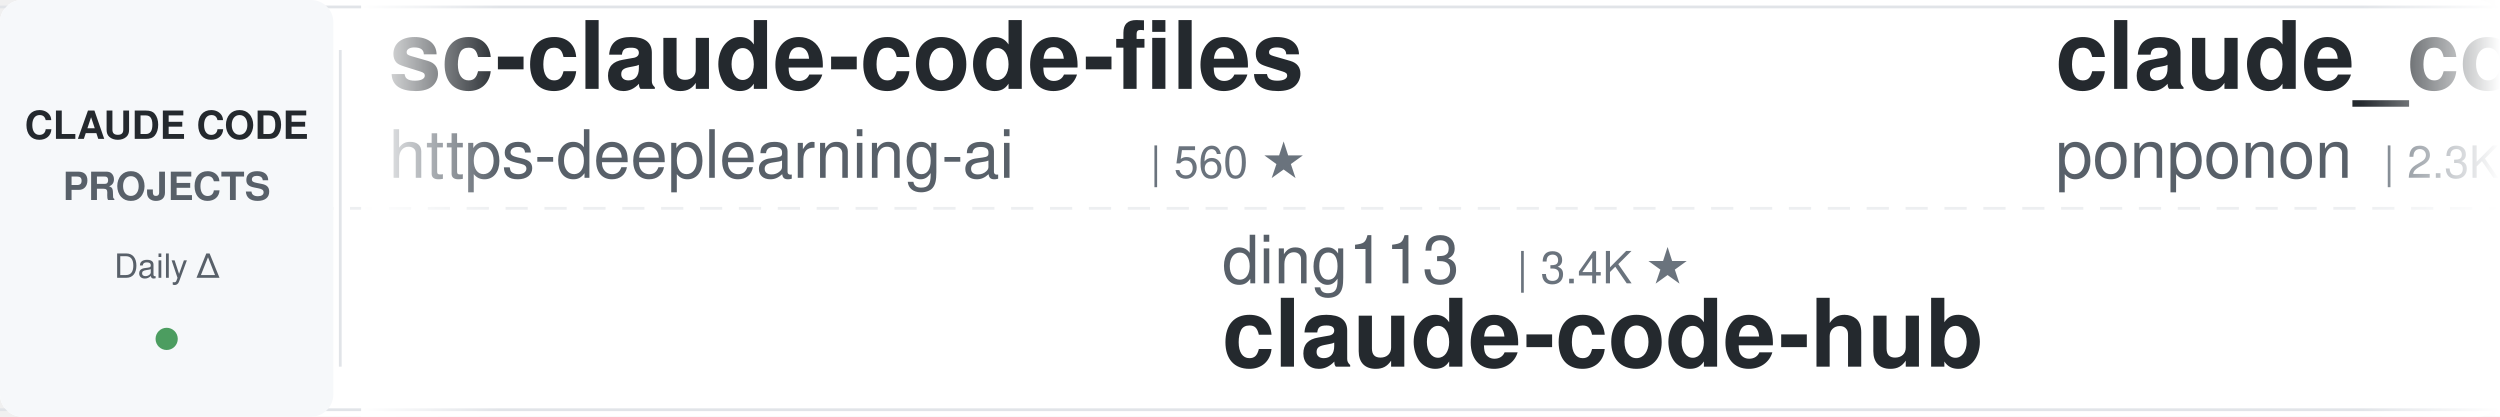
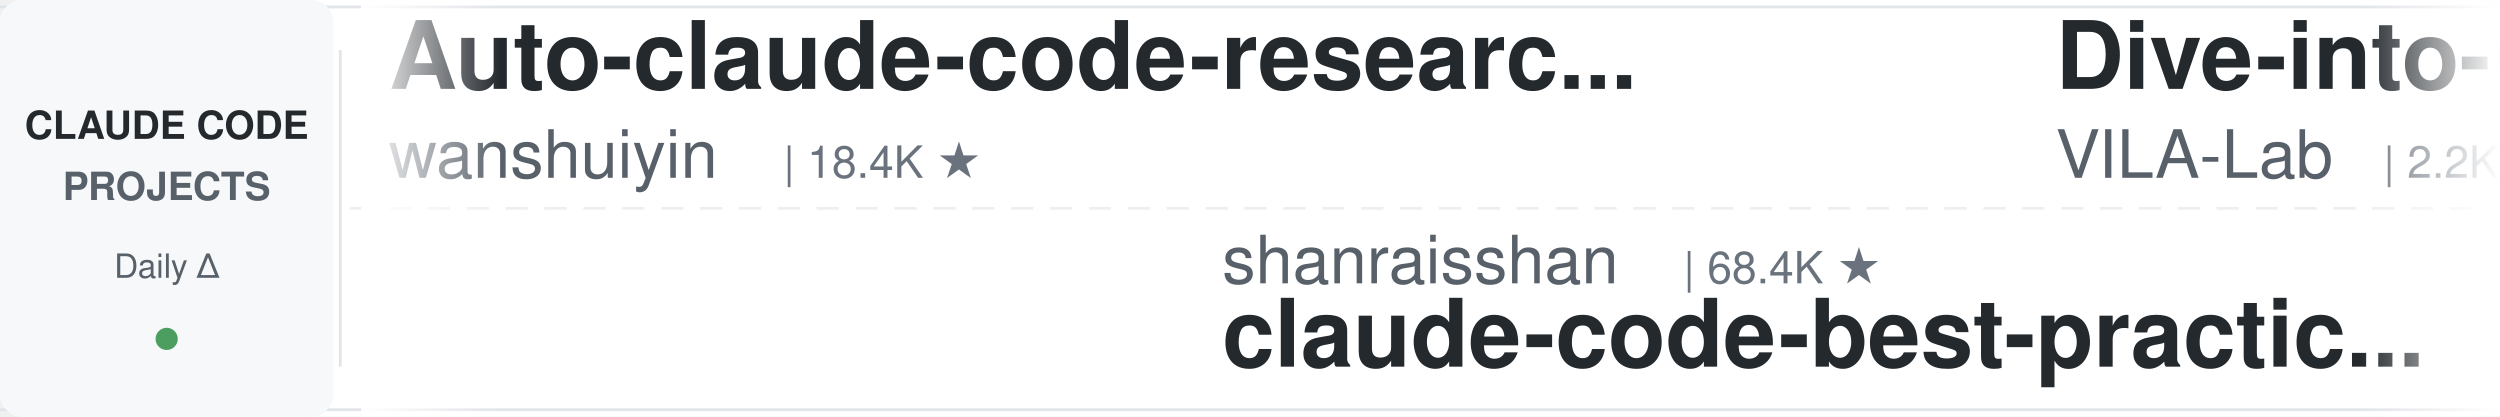
<svg xmlns="http://www.w3.org/2000/svg" width="900" height="150">
  <defs>
    <linearGradient id="leftFade" x1="0%" y1="0%" x2="100%" y2="0%">
      <stop offset="0%" style="stop-color:#ffffff;stop-opacity:1" />
      <stop offset="100%" style="stop-color:#ffffff;stop-opacity:0" />
    </linearGradient>
    <linearGradient id="rightFade" x1="0%" y1="0%" x2="100%" y2="0%">
      <stop offset="0%" style="stop-color:#ffffff;stop-opacity:0" />
      <stop offset="100%" style="stop-color:#ffffff;stop-opacity:1" />
    </linearGradient>
  </defs>
  <rect width="900" height="150" fill="#ffffff" rx="8" />
  <rect x="0" y="2" width="900" height="1" fill="#e1e4e8" />
  <rect x="0" y="147" width="900" height="1" fill="#e1e4e8" />
  <line x1="0" y1="75" x2="900" y2="75" stroke="#e1e4e8" stroke-width="1" stroke-dasharray="8 6" opacity="0.6" />
  <rect x="0" y="0" width="120" height="150" fill="#f6f8fa" rx="8" />
  <text x="60" y="50" font-family="-apple-system, BlinkMacSystemFont, 'Segoe UI', Helvetica, Arial, sans-serif" font-size="14" font-weight="600" fill="#24292e" text-anchor="middle">CLAUDE CODE</text>
  <text x="60" y="72" font-family="-apple-system, BlinkMacSystemFont, 'Segoe UI', Helvetica, Arial, sans-serif" font-size="14" font-weight="600" fill="#586069" text-anchor="middle">PROJECTS</text>
  <text x="60" y="100" font-family="-apple-system, BlinkMacSystemFont, 'Segoe UI', Helvetica, Arial, sans-serif" font-size="12" font-weight="500" fill="#586069" text-anchor="middle">Daily Δ</text>
  <circle cx="60" cy="122" r="4" fill="#22863a" opacity="0.8" />
  <rect x="122" y="18" width="1" height="114" fill="#e1e4e8" />
  <clipPath id="tickerClip">
    <rect x="130" y="0" width="770" height="150" />
  </clipPath>
  <g clip-path="url(#tickerClip)">
    <g id="tickerItems">
      <animateTransform attributeName="transform" attributeType="XML" type="translate" from="0 0" to="-3000 0" dur="54s" repeatCount="indefinite" />
      <g transform="translate(0, 0)">
-         <text x="140" y="32" font-family="-apple-system, BlinkMacSystemFont, 'Segoe UI', Helvetica, Arial, sans-serif" font-size="34" font-weight="600" fill="#24292e">sc-claude-code-files</text>
-         <text x="140" y="64" font-family="-apple-system, BlinkMacSystemFont, 'Segoe UI', Helvetica, Arial, sans-serif" font-size="24" font-weight="400" fill="#586069">https-deeplearning-ai</text>
-         <text x="414" y="64" font-family="-apple-system, BlinkMacSystemFont, 'Segoe UI', Helvetica, Arial, sans-serif" font-size="16" font-weight="500" fill="#6a737d">| 560 ★</text>
+         <text x="140" y="32" font-family="-apple-system, BlinkMacSystemFont, 'Segoe UI', Helvetica, Arial, sans-serif" font-size="34" font-weight="600" fill="#24292e">Auto-claude-code-researc...</text>
+         <text x="140" y="64" font-family="-apple-system, BlinkMacSystemFont, 'Segoe UI', Helvetica, Arial, sans-serif" font-size="24" font-weight="400" fill="#586069">wanshuiyin</text>
+         <text x="282" y="64" font-family="-apple-system, BlinkMacSystemFont, 'Segoe UI', Helvetica, Arial, sans-serif" font-size="16" font-weight="500" fill="#6a737d">| 18.4K ★</text>
      </g>
      <g transform="translate(300, 0)">
-         <text x="140" y="102" font-family="-apple-system, BlinkMacSystemFont, 'Segoe UI', Helvetica, Arial, sans-serif" font-size="24" font-weight="400" fill="#586069">ding113</text>
-         <text x="246" y="102" font-family="-apple-system, BlinkMacSystemFont, 'Segoe UI', Helvetica, Arial, sans-serif" font-size="16" font-weight="500" fill="#6a737d">| 3.4K ★</text>
-         <text x="140" y="132" font-family="-apple-system, BlinkMacSystemFont, 'Segoe UI', Helvetica, Arial, sans-serif" font-size="34" font-weight="600" fill="#24292e">claude-code-hub</text>
+         <text x="140" y="102" font-family="-apple-system, BlinkMacSystemFont, 'Segoe UI', Helvetica, Arial, sans-serif" font-size="24" font-weight="400" fill="#586069">shanraisshan</text>
+         <text x="306" y="102" font-family="-apple-system, BlinkMacSystemFont, 'Segoe UI', Helvetica, Arial, sans-serif" font-size="16" font-weight="500" fill="#6a737d">| 68.4K ★</text>
+         <text x="140" y="132" font-family="-apple-system, BlinkMacSystemFont, 'Segoe UI', Helvetica, Arial, sans-serif" font-size="34" font-weight="600" fill="#24292e">claude-code-best-practic...</text>
      </g>
      <g transform="translate(600, 0)">
-         <text x="140" y="32" font-family="-apple-system, BlinkMacSystemFont, 'Segoe UI', Helvetica, Arial, sans-serif" font-size="34" font-weight="600" fill="#24292e">claude_code_src</text>
-         <text x="140" y="64" font-family="-apple-system, BlinkMacSystemFont, 'Segoe UI', Helvetica, Arial, sans-serif" font-size="24" font-weight="400" fill="#586069">ponponon</text>
-         <text x="258" y="64" font-family="-apple-system, BlinkMacSystemFont, 'Segoe UI', Helvetica, Arial, sans-serif" font-size="16" font-weight="500" fill="#6a737d">| 2.3K ★</text>
+         <text x="140" y="32" font-family="-apple-system, BlinkMacSystemFont, 'Segoe UI', Helvetica, Arial, sans-serif" font-size="34" font-weight="600" fill="#24292e">Dive-into-Claude-Code</text>
+         <text x="140" y="64" font-family="-apple-system, BlinkMacSystemFont, 'Segoe UI', Helvetica, Arial, sans-serif" font-size="24" font-weight="400" fill="#586069">VILA-Lab</text>
+         <text x="258" y="64" font-family="-apple-system, BlinkMacSystemFont, 'Segoe UI', Helvetica, Arial, sans-serif" font-size="16" font-weight="500" fill="#6a737d">| 2.2K ★</text>
      </g>
      <g transform="translate(900, 0)">
-         <text x="140" y="102" font-family="-apple-system, BlinkMacSystemFont, 'Segoe UI', Helvetica, Arial, sans-serif" font-size="24" font-weight="400" fill="#586069">liuup</text>
-         <text x="222" y="102" font-family="-apple-system, BlinkMacSystemFont, 'Segoe UI', Helvetica, Arial, sans-serif" font-size="16" font-weight="500" fill="#6a737d">| 4.1K ★</text>
-         <text x="140" y="132" font-family="-apple-system, BlinkMacSystemFont, 'Segoe UI', Helvetica, Arial, sans-serif" font-size="34" font-weight="600" fill="#24292e">claude-code-analysis</text>
+         <text x="140" y="102" font-family="-apple-system, BlinkMacSystemFont, 'Segoe UI', Helvetica, Arial, sans-serif" font-size="24" font-weight="400" fill="#586069">shareAI-lab</text>
+         <text x="294" y="102" font-family="-apple-system, BlinkMacSystemFont, 'Segoe UI', Helvetica, Arial, sans-serif" font-size="16" font-weight="500" fill="#6a737d">| 79.6K ★</text>
+         <text x="140" y="132" font-family="-apple-system, BlinkMacSystemFont, 'Segoe UI', Helvetica, Arial, sans-serif" font-size="34" font-weight="600" fill="#24292e">learn-claude-code</text>
      </g>
      <g transform="translate(1200, 0)">
-         <text x="140" y="32" font-family="-apple-system, BlinkMacSystemFont, 'Segoe UI', Helvetica, Arial, sans-serif" font-size="34" font-weight="600" fill="#24292e">claude-code-engineering</text>
-         <text x="140" y="64" font-family="-apple-system, BlinkMacSystemFont, 'Segoe UI', Helvetica, Arial, sans-serif" font-size="24" font-weight="400" fill="#586069">huangjia2019</text>
-         <text x="306" y="64" font-family="-apple-system, BlinkMacSystemFont, 'Segoe UI', Helvetica, Arial, sans-serif" font-size="16" font-weight="500" fill="#6a737d">| 1.1K ★</text>
+         <text x="140" y="32" font-family="-apple-system, BlinkMacSystemFont, 'Segoe UI', Helvetica, Arial, sans-serif" font-size="34" font-weight="600" fill="#24292e">claude-code-guide</text>
+         <text x="140" y="64" font-family="-apple-system, BlinkMacSystemFont, 'Segoe UI', Helvetica, Arial, sans-serif" font-size="24" font-weight="400" fill="#586069">zebbern</text>
+         <text x="246" y="64" font-family="-apple-system, BlinkMacSystemFont, 'Segoe UI', Helvetica, Arial, sans-serif" font-size="16" font-weight="500" fill="#6a737d">| 4.7K ★</text>
      </g>
      <g transform="translate(1500, 0)">
-         <text x="140" y="102" font-family="-apple-system, BlinkMacSystemFont, 'Segoe UI', Helvetica, Arial, sans-serif" font-size="24" font-weight="400" fill="#586069">VILA-Lab</text>
-         <text x="258" y="102" font-family="-apple-system, BlinkMacSystemFont, 'Segoe UI', Helvetica, Arial, sans-serif" font-size="16" font-weight="500" fill="#6a737d">| 2.2K ★</text>
-         <text x="140" y="132" font-family="-apple-system, BlinkMacSystemFont, 'Segoe UI', Helvetica, Arial, sans-serif" font-size="34" font-weight="600" fill="#24292e">Dive-into-Claude-Code</text>
+         <text x="140" y="102" font-family="-apple-system, BlinkMacSystemFont, 'Segoe UI', Helvetica, Arial, sans-serif" font-size="24" font-weight="400" fill="#586069">mrpaidsocial</text>
+         <text x="306" y="102" font-family="-apple-system, BlinkMacSystemFont, 'Segoe UI', Helvetica, Arial, sans-serif" font-size="16" font-weight="500" fill="#6a737d">| 1.6K ★</text>
+         <text x="140" y="132" font-family="-apple-system, BlinkMacSystemFont, 'Segoe UI', Helvetica, Arial, sans-serif" font-size="34" font-weight="600" fill="#24292e">arcads-claude-code-mrpai...</text>
      </g>
      <g transform="translate(1800, 0)">
-         <text x="140" y="32" font-family="-apple-system, BlinkMacSystemFont, 'Segoe UI', Helvetica, Arial, sans-serif" font-size="34" font-weight="600" fill="#24292e">claude-code-security-rev...</text>
-         <text x="140" y="64" font-family="-apple-system, BlinkMacSystemFont, 'Segoe UI', Helvetica, Arial, sans-serif" font-size="24" font-weight="400" fill="#586069">anthropics</text>
-         <text x="282" y="64" font-family="-apple-system, BlinkMacSystemFont, 'Segoe UI', Helvetica, Arial, sans-serif" font-size="16" font-weight="500" fill="#6a737d">| 6.7K ★</text>
+         <text x="140" y="32" font-family="-apple-system, BlinkMacSystemFont, 'Segoe UI', Helvetica, Arial, sans-serif" font-size="34" font-weight="600" fill="#24292e">claude-code-system-promp...</text>
+         <text x="140" y="64" font-family="-apple-system, BlinkMacSystemFont, 'Segoe UI', Helvetica, Arial, sans-serif" font-size="24" font-weight="400" fill="#586069">Piebald-AI</text>
+         <text x="282" y="64" font-family="-apple-system, BlinkMacSystemFont, 'Segoe UI', Helvetica, Arial, sans-serif" font-size="16" font-weight="500" fill="#6a737d">| 13.1K ★</text>
      </g>
      <g transform="translate(2100, 0)">
-         <text x="140" y="102" font-family="-apple-system, BlinkMacSystemFont, 'Segoe UI', Helvetica, Arial, sans-serif" font-size="24" font-weight="400" fill="#586069">VoltAgent</text>
-         <text x="270" y="102" font-family="-apple-system, BlinkMacSystemFont, 'Segoe UI', Helvetica, Arial, sans-serif" font-size="16" font-weight="500" fill="#6a737d">| 26.2K ★</text>
-         <text x="140" y="132" font-family="-apple-system, BlinkMacSystemFont, 'Segoe UI', Helvetica, Arial, sans-serif" font-size="34" font-weight="600" fill="#24292e">awesome-claude-code-suba...</text>
+         <text x="140" y="102" font-family="-apple-system, BlinkMacSystemFont, 'Segoe UI', Helvetica, Arial, sans-serif" font-size="24" font-weight="400" fill="#586069">musistudio</text>
+         <text x="282" y="102" font-family="-apple-system, BlinkMacSystemFont, 'Segoe UI', Helvetica, Arial, sans-serif" font-size="16" font-weight="500" fill="#6a737d">| 37.9K ★</text>
+         <text x="140" y="132" font-family="-apple-system, BlinkMacSystemFont, 'Segoe UI', Helvetica, Arial, sans-serif" font-size="34" font-weight="600" fill="#24292e">claude-code-router</text>
      </g>
      <g transform="translate(2400, 0)">
-         <text x="140" y="32" font-family="-apple-system, BlinkMacSystemFont, 'Segoe UI', Helvetica, Arial, sans-serif" font-size="34" font-weight="600" fill="#24292e">claude-code-book</text>
-         <text x="140" y="64" font-family="-apple-system, BlinkMacSystemFont, 'Segoe UI', Helvetica, Arial, sans-serif" font-size="24" font-weight="400" fill="#586069">lintsinghua</text>
-         <text x="294" y="64" font-family="-apple-system, BlinkMacSystemFont, 'Segoe UI', Helvetica, Arial, sans-serif" font-size="16" font-weight="500" fill="#6a737d">| 4.3K ★</text>
+         <text x="140" y="32" font-family="-apple-system, BlinkMacSystemFont, 'Segoe UI', Helvetica, Arial, sans-serif" font-size="34" font-weight="600" fill="#24292e">claude-code-analysis</text>
+         <text x="140" y="64" font-family="-apple-system, BlinkMacSystemFont, 'Segoe UI', Helvetica, Arial, sans-serif" font-size="24" font-weight="400" fill="#586069">liuup</text>
+         <text x="222" y="64" font-family="-apple-system, BlinkMacSystemFont, 'Segoe UI', Helvetica, Arial, sans-serif" font-size="16" font-weight="500" fill="#6a737d">| 4.1K ★</text>
      </g>
      <g transform="translate(2700, 0)">
-         <text x="140" y="102" font-family="-apple-system, BlinkMacSystemFont, 'Segoe UI', Helvetica, Arial, sans-serif" font-size="24" font-weight="400" fill="#586069">nicedreamzapp</text>
-         <text x="318" y="102" font-family="-apple-system, BlinkMacSystemFont, 'Segoe UI', Helvetica, Arial, sans-serif" font-size="16" font-weight="500" fill="#6a737d">| 3.4K ★</text>
-         <text x="140" y="132" font-family="-apple-system, BlinkMacSystemFont, 'Segoe UI', Helvetica, Arial, sans-serif" font-size="34" font-weight="600" fill="#24292e">claude-code-local</text>
+         <text x="140" y="102" font-family="-apple-system, BlinkMacSystemFont, 'Segoe UI', Helvetica, Arial, sans-serif" font-size="24" font-weight="400" fill="#586069">Donchitos</text>
+         <text x="270" y="102" font-family="-apple-system, BlinkMacSystemFont, 'Segoe UI', Helvetica, Arial, sans-serif" font-size="16" font-weight="500" fill="#6a737d">| 31.1K ★</text>
+         <text x="140" y="132" font-family="-apple-system, BlinkMacSystemFont, 'Segoe UI', Helvetica, Arial, sans-serif" font-size="34" font-weight="600" fill="#24292e">Claude-Code-Game-Studios</text>
      </g>
      <g transform="translate(3000, 0)">
-         <text x="140" y="32" font-family="-apple-system, BlinkMacSystemFont, 'Segoe UI', Helvetica, Arial, sans-serif" font-size="34" font-weight="600" fill="#24292e">sc-claude-code-files</text>
-         <text x="140" y="64" font-family="-apple-system, BlinkMacSystemFont, 'Segoe UI', Helvetica, Arial, sans-serif" font-size="24" font-weight="400" fill="#586069">https-deeplearning-ai</text>
-         <text x="414" y="64" font-family="-apple-system, BlinkMacSystemFont, 'Segoe UI', Helvetica, Arial, sans-serif" font-size="16" font-weight="500" fill="#6a737d">| 560 ★</text>
+         <text x="140" y="32" font-family="-apple-system, BlinkMacSystemFont, 'Segoe UI', Helvetica, Arial, sans-serif" font-size="34" font-weight="600" fill="#24292e">Auto-claude-code-researc...</text>
+         <text x="140" y="64" font-family="-apple-system, BlinkMacSystemFont, 'Segoe UI', Helvetica, Arial, sans-serif" font-size="24" font-weight="400" fill="#586069">wanshuiyin</text>
+         <text x="282" y="64" font-family="-apple-system, BlinkMacSystemFont, 'Segoe UI', Helvetica, Arial, sans-serif" font-size="16" font-weight="500" fill="#6a737d">| 18.4K ★</text>
      </g>
      <g transform="translate(3300, 0)">
-         <text x="140" y="102" font-family="-apple-system, BlinkMacSystemFont, 'Segoe UI', Helvetica, Arial, sans-serif" font-size="24" font-weight="400" fill="#586069">ding113</text>
-         <text x="246" y="102" font-family="-apple-system, BlinkMacSystemFont, 'Segoe UI', Helvetica, Arial, sans-serif" font-size="16" font-weight="500" fill="#6a737d">| 3.4K ★</text>
-         <text x="140" y="132" font-family="-apple-system, BlinkMacSystemFont, 'Segoe UI', Helvetica, Arial, sans-serif" font-size="34" font-weight="600" fill="#24292e">claude-code-hub</text>
+         <text x="140" y="102" font-family="-apple-system, BlinkMacSystemFont, 'Segoe UI', Helvetica, Arial, sans-serif" font-size="24" font-weight="400" fill="#586069">shanraisshan</text>
+         <text x="306" y="102" font-family="-apple-system, BlinkMacSystemFont, 'Segoe UI', Helvetica, Arial, sans-serif" font-size="16" font-weight="500" fill="#6a737d">| 68.4K ★</text>
+         <text x="140" y="132" font-family="-apple-system, BlinkMacSystemFont, 'Segoe UI', Helvetica, Arial, sans-serif" font-size="34" font-weight="600" fill="#24292e">claude-code-best-practic...</text>
      </g>
      <g transform="translate(3600, 0)">
-         <text x="140" y="32" font-family="-apple-system, BlinkMacSystemFont, 'Segoe UI', Helvetica, Arial, sans-serif" font-size="34" font-weight="600" fill="#24292e">claude_code_src</text>
-         <text x="140" y="64" font-family="-apple-system, BlinkMacSystemFont, 'Segoe UI', Helvetica, Arial, sans-serif" font-size="24" font-weight="400" fill="#586069">ponponon</text>
-         <text x="258" y="64" font-family="-apple-system, BlinkMacSystemFont, 'Segoe UI', Helvetica, Arial, sans-serif" font-size="16" font-weight="500" fill="#6a737d">| 2.3K ★</text>
+         <text x="140" y="32" font-family="-apple-system, BlinkMacSystemFont, 'Segoe UI', Helvetica, Arial, sans-serif" font-size="34" font-weight="600" fill="#24292e">Dive-into-Claude-Code</text>
+         <text x="140" y="64" font-family="-apple-system, BlinkMacSystemFont, 'Segoe UI', Helvetica, Arial, sans-serif" font-size="24" font-weight="400" fill="#586069">VILA-Lab</text>
+         <text x="258" y="64" font-family="-apple-system, BlinkMacSystemFont, 'Segoe UI', Helvetica, Arial, sans-serif" font-size="16" font-weight="500" fill="#6a737d">| 2.2K ★</text>
      </g>
      <g transform="translate(3900, 0)">
-         <text x="140" y="102" font-family="-apple-system, BlinkMacSystemFont, 'Segoe UI', Helvetica, Arial, sans-serif" font-size="24" font-weight="400" fill="#586069">liuup</text>
-         <text x="222" y="102" font-family="-apple-system, BlinkMacSystemFont, 'Segoe UI', Helvetica, Arial, sans-serif" font-size="16" font-weight="500" fill="#6a737d">| 4.1K ★</text>
-         <text x="140" y="132" font-family="-apple-system, BlinkMacSystemFont, 'Segoe UI', Helvetica, Arial, sans-serif" font-size="34" font-weight="600" fill="#24292e">claude-code-analysis</text>
+         <text x="140" y="102" font-family="-apple-system, BlinkMacSystemFont, 'Segoe UI', Helvetica, Arial, sans-serif" font-size="24" font-weight="400" fill="#586069">shareAI-lab</text>
+         <text x="294" y="102" font-family="-apple-system, BlinkMacSystemFont, 'Segoe UI', Helvetica, Arial, sans-serif" font-size="16" font-weight="500" fill="#6a737d">| 79.6K ★</text>
+         <text x="140" y="132" font-family="-apple-system, BlinkMacSystemFont, 'Segoe UI', Helvetica, Arial, sans-serif" font-size="34" font-weight="600" fill="#24292e">learn-claude-code</text>
      </g>
    </g>
  </g>
  <rect x="130" y="0" width="50" height="150" fill="url(#leftFade)" />
  <rect x="850" y="0" width="50" height="150" fill="url(#rightFade)" />
</svg>
